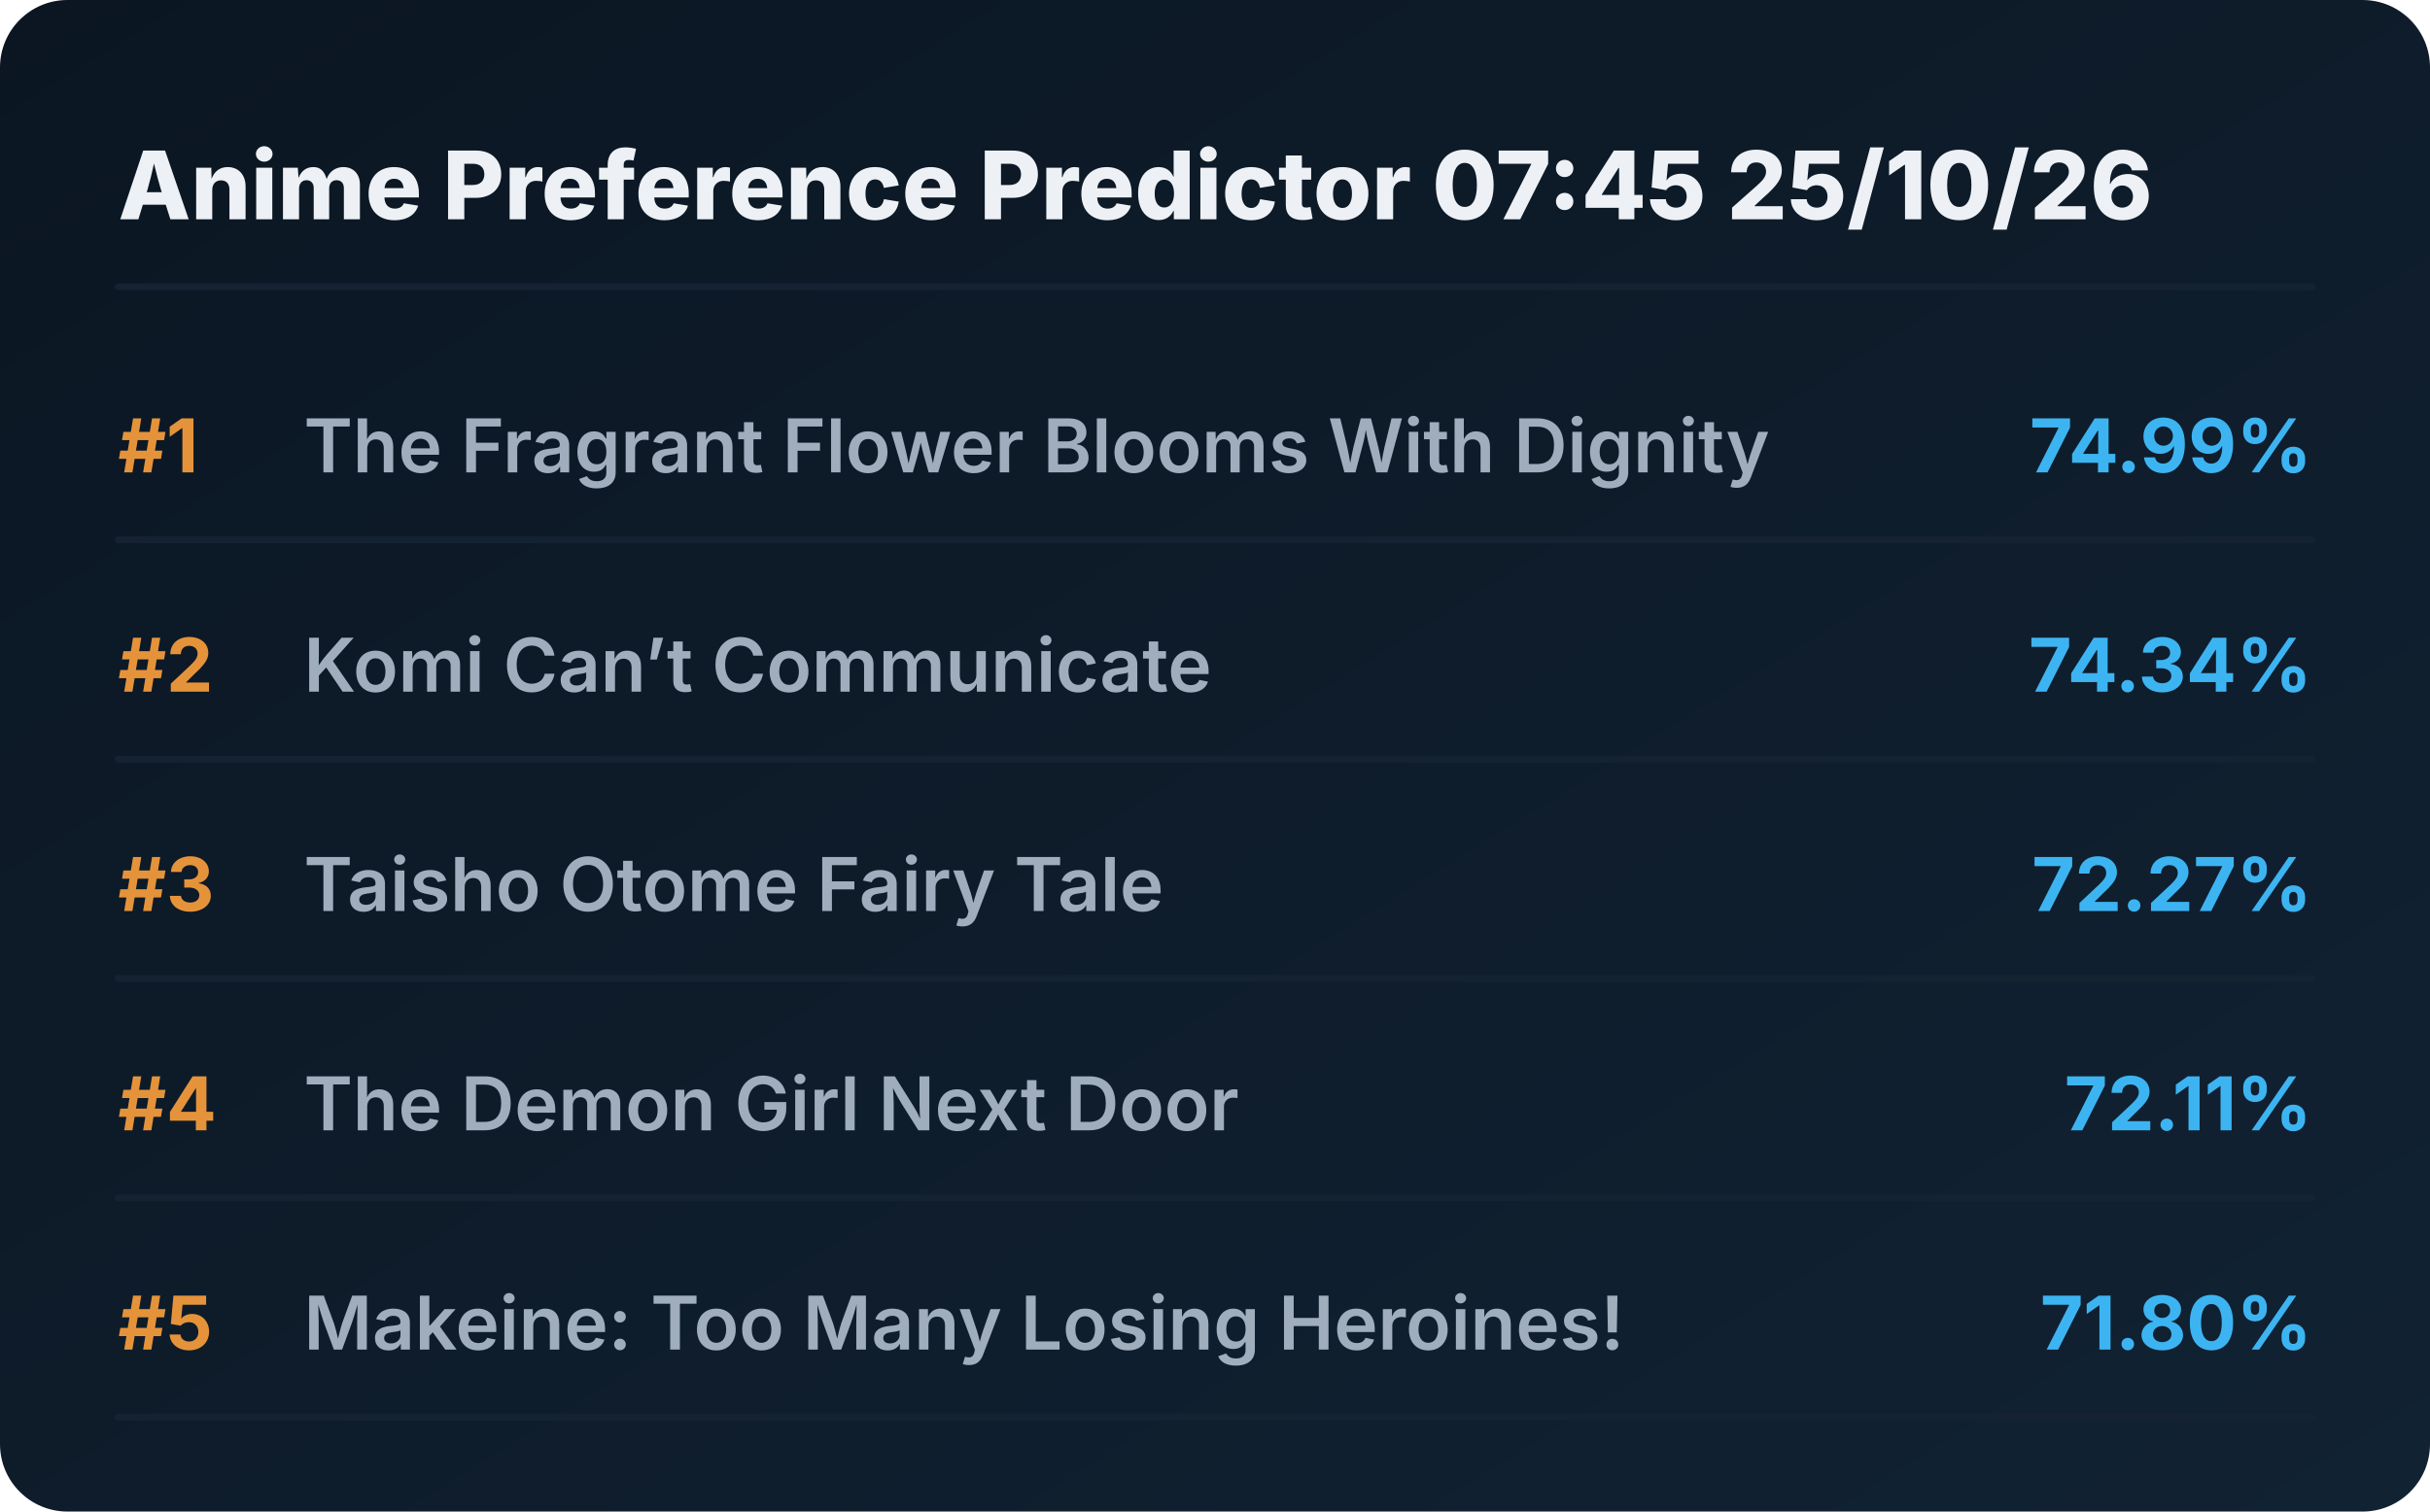
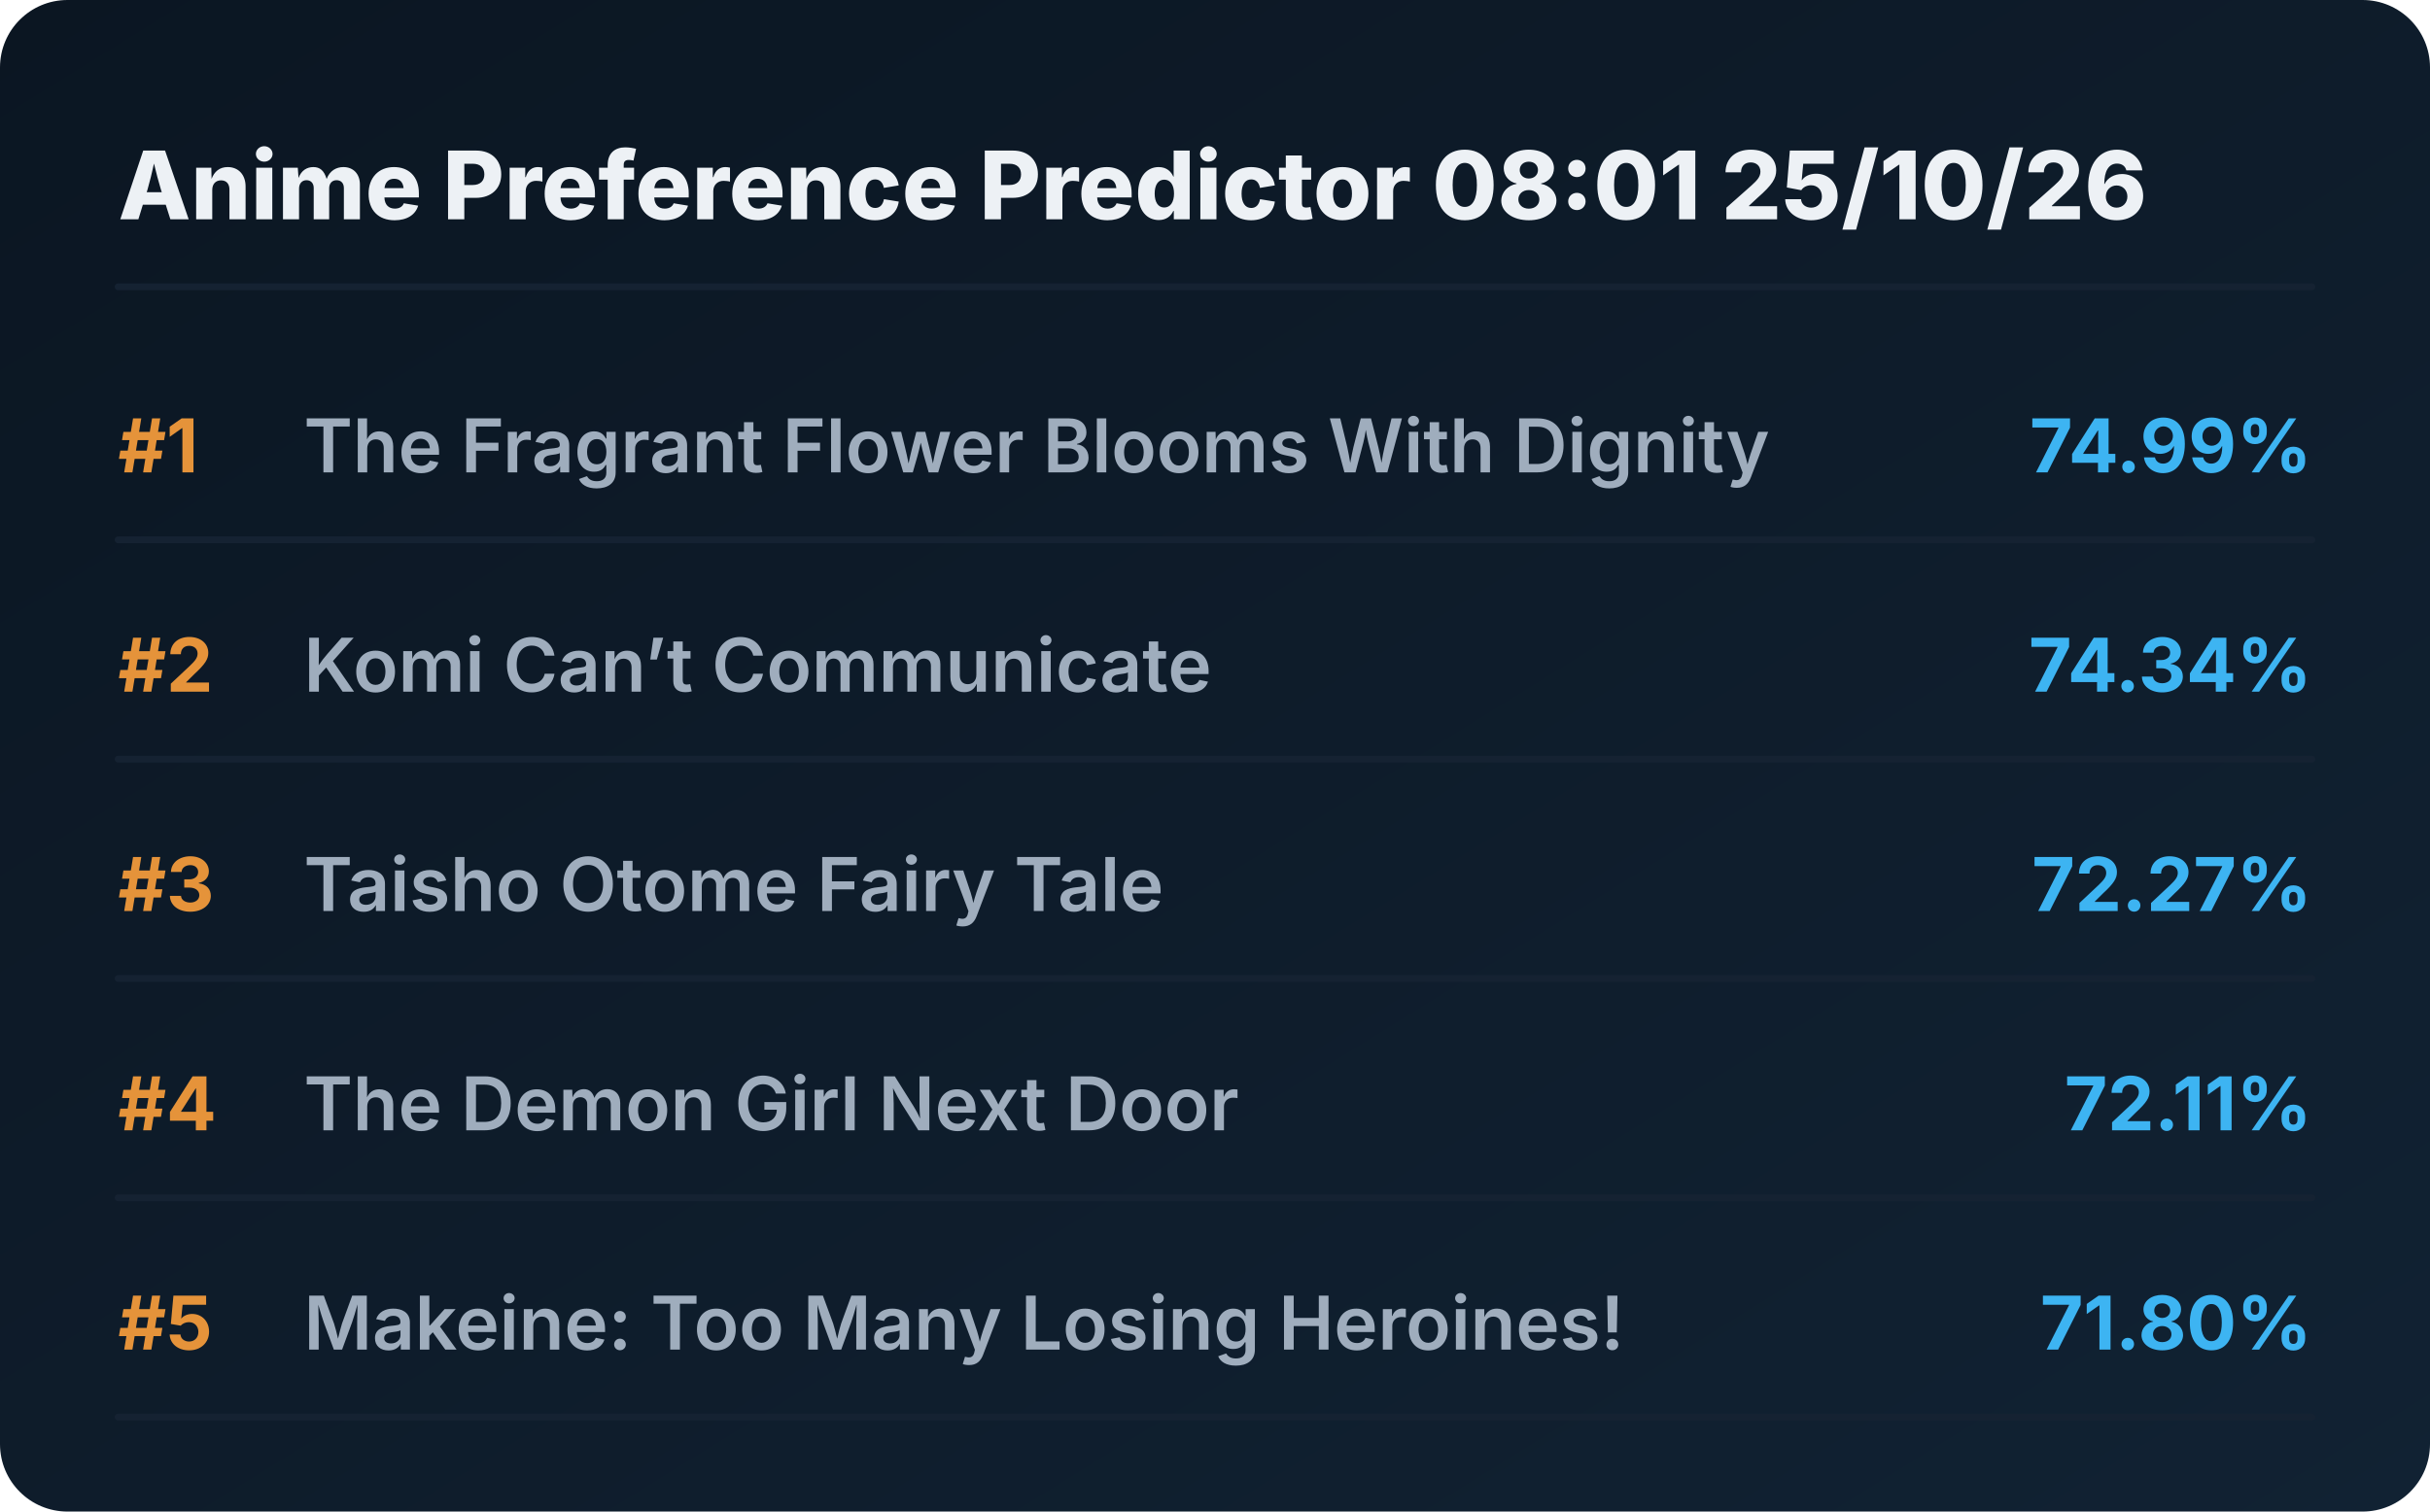
<svg xmlns="http://www.w3.org/2000/svg" viewBox="0 0 720 448" preserveAspectRatio="xMidYMid meet" style="width: 100%; height: auto; max-width: 720px;">
  <defs>
    <linearGradient id="boxGrad" x1="0%" y1="0%" x2="100%" y2="100%">
      <stop offset="0%" stop-color="#0b1622" />
      <stop offset="100%" stop-color="#112233" />
    </linearGradient>
    <clipPath id="titleClip">
      <rect x="90" y="0" width="510" height="100%" />
    </clipPath>
  </defs>
  <style>
    .bg { fill: url(#boxGrad); rx: 20px; }
    .header { font-family: 'Overpass', 'Inter', system-ui, sans-serif; font-weight: 800; font-size: 28px; fill: #edf1f5; }
    .rank { font-family: 'Overpass', 'Inter', system-ui, sans-serif; font-weight: 700; font-size: 22px; fill: #e5933a; }
    .title { font-family: 'Overpass', 'Inter', system-ui, sans-serif; font-weight: 600; font-size: 22px; fill: #9fadbd; }
    .score { font-family: 'Overpass', 'Inter', system-ui, sans-serif; font-weight: 700; font-size: 22px; fill: #3db4f2; }
    .line { stroke: #152232; stroke-width: 2; stroke-linecap: round; }
  </style>
  <rect class="bg" width="720" height="448" />
-   <text x="35" y="65" class="header">Anime Preference Predictor 07:45 25/10/26</text>
+   <text x="35" y="65" class="header">Anime Preference Predictor 08:01 25/10/26</text>
  <line x1="35" y1="85" x2="685" y2="85" class="line" />
  <g transform="translate(0, 0)">
    <text x="35" y="140" class="rank">#1</text>
    <text x="90" y="140" class="title">The Fragrant Flower Blooms With Dignity</text>
    <text x="685" y="140" class="score" text-anchor="end">74.99%</text>
    <line x1="35" y1="160" x2="685" y2="160" class="line" />
  </g>
  <g transform="translate(0, 65)">
    <text x="35" y="140" class="rank">#2</text>
    <text x="90" y="140" class="title">Komi Can’t Communicate</text>
    <text x="685" y="140" class="score" text-anchor="end">74.34%</text>
    <line x1="35" y1="160" x2="685" y2="160" class="line" />
  </g>
  <g transform="translate(0, 130)">
    <text x="35" y="140" class="rank">#3</text>
    <text x="90" y="140" class="title">Taisho Otome Fairy Tale</text>
    <text x="685" y="140" class="score" text-anchor="end">72.27%</text>
    <line x1="35" y1="160" x2="685" y2="160" class="line" />
  </g>
  <g transform="translate(0, 195)">
    <text x="35" y="140" class="rank">#4</text>
    <text x="90" y="140" class="title">The Demon Girl Next Door</text>
    <text x="685" y="140" class="score" text-anchor="end">72.11%</text>
    <line x1="35" y1="160" x2="685" y2="160" class="line" />
  </g>
  <g transform="translate(0, 260)">
    <text x="35" y="140" class="rank">#5</text>
    <text x="90" y="140" class="title">Makeine: Too Many Losing Heroines!</text>
    <text x="685" y="140" class="score" text-anchor="end">71.80%</text>
    <line x1="35" y1="160" x2="685" y2="160" class="line" />
  </g>
</svg>
